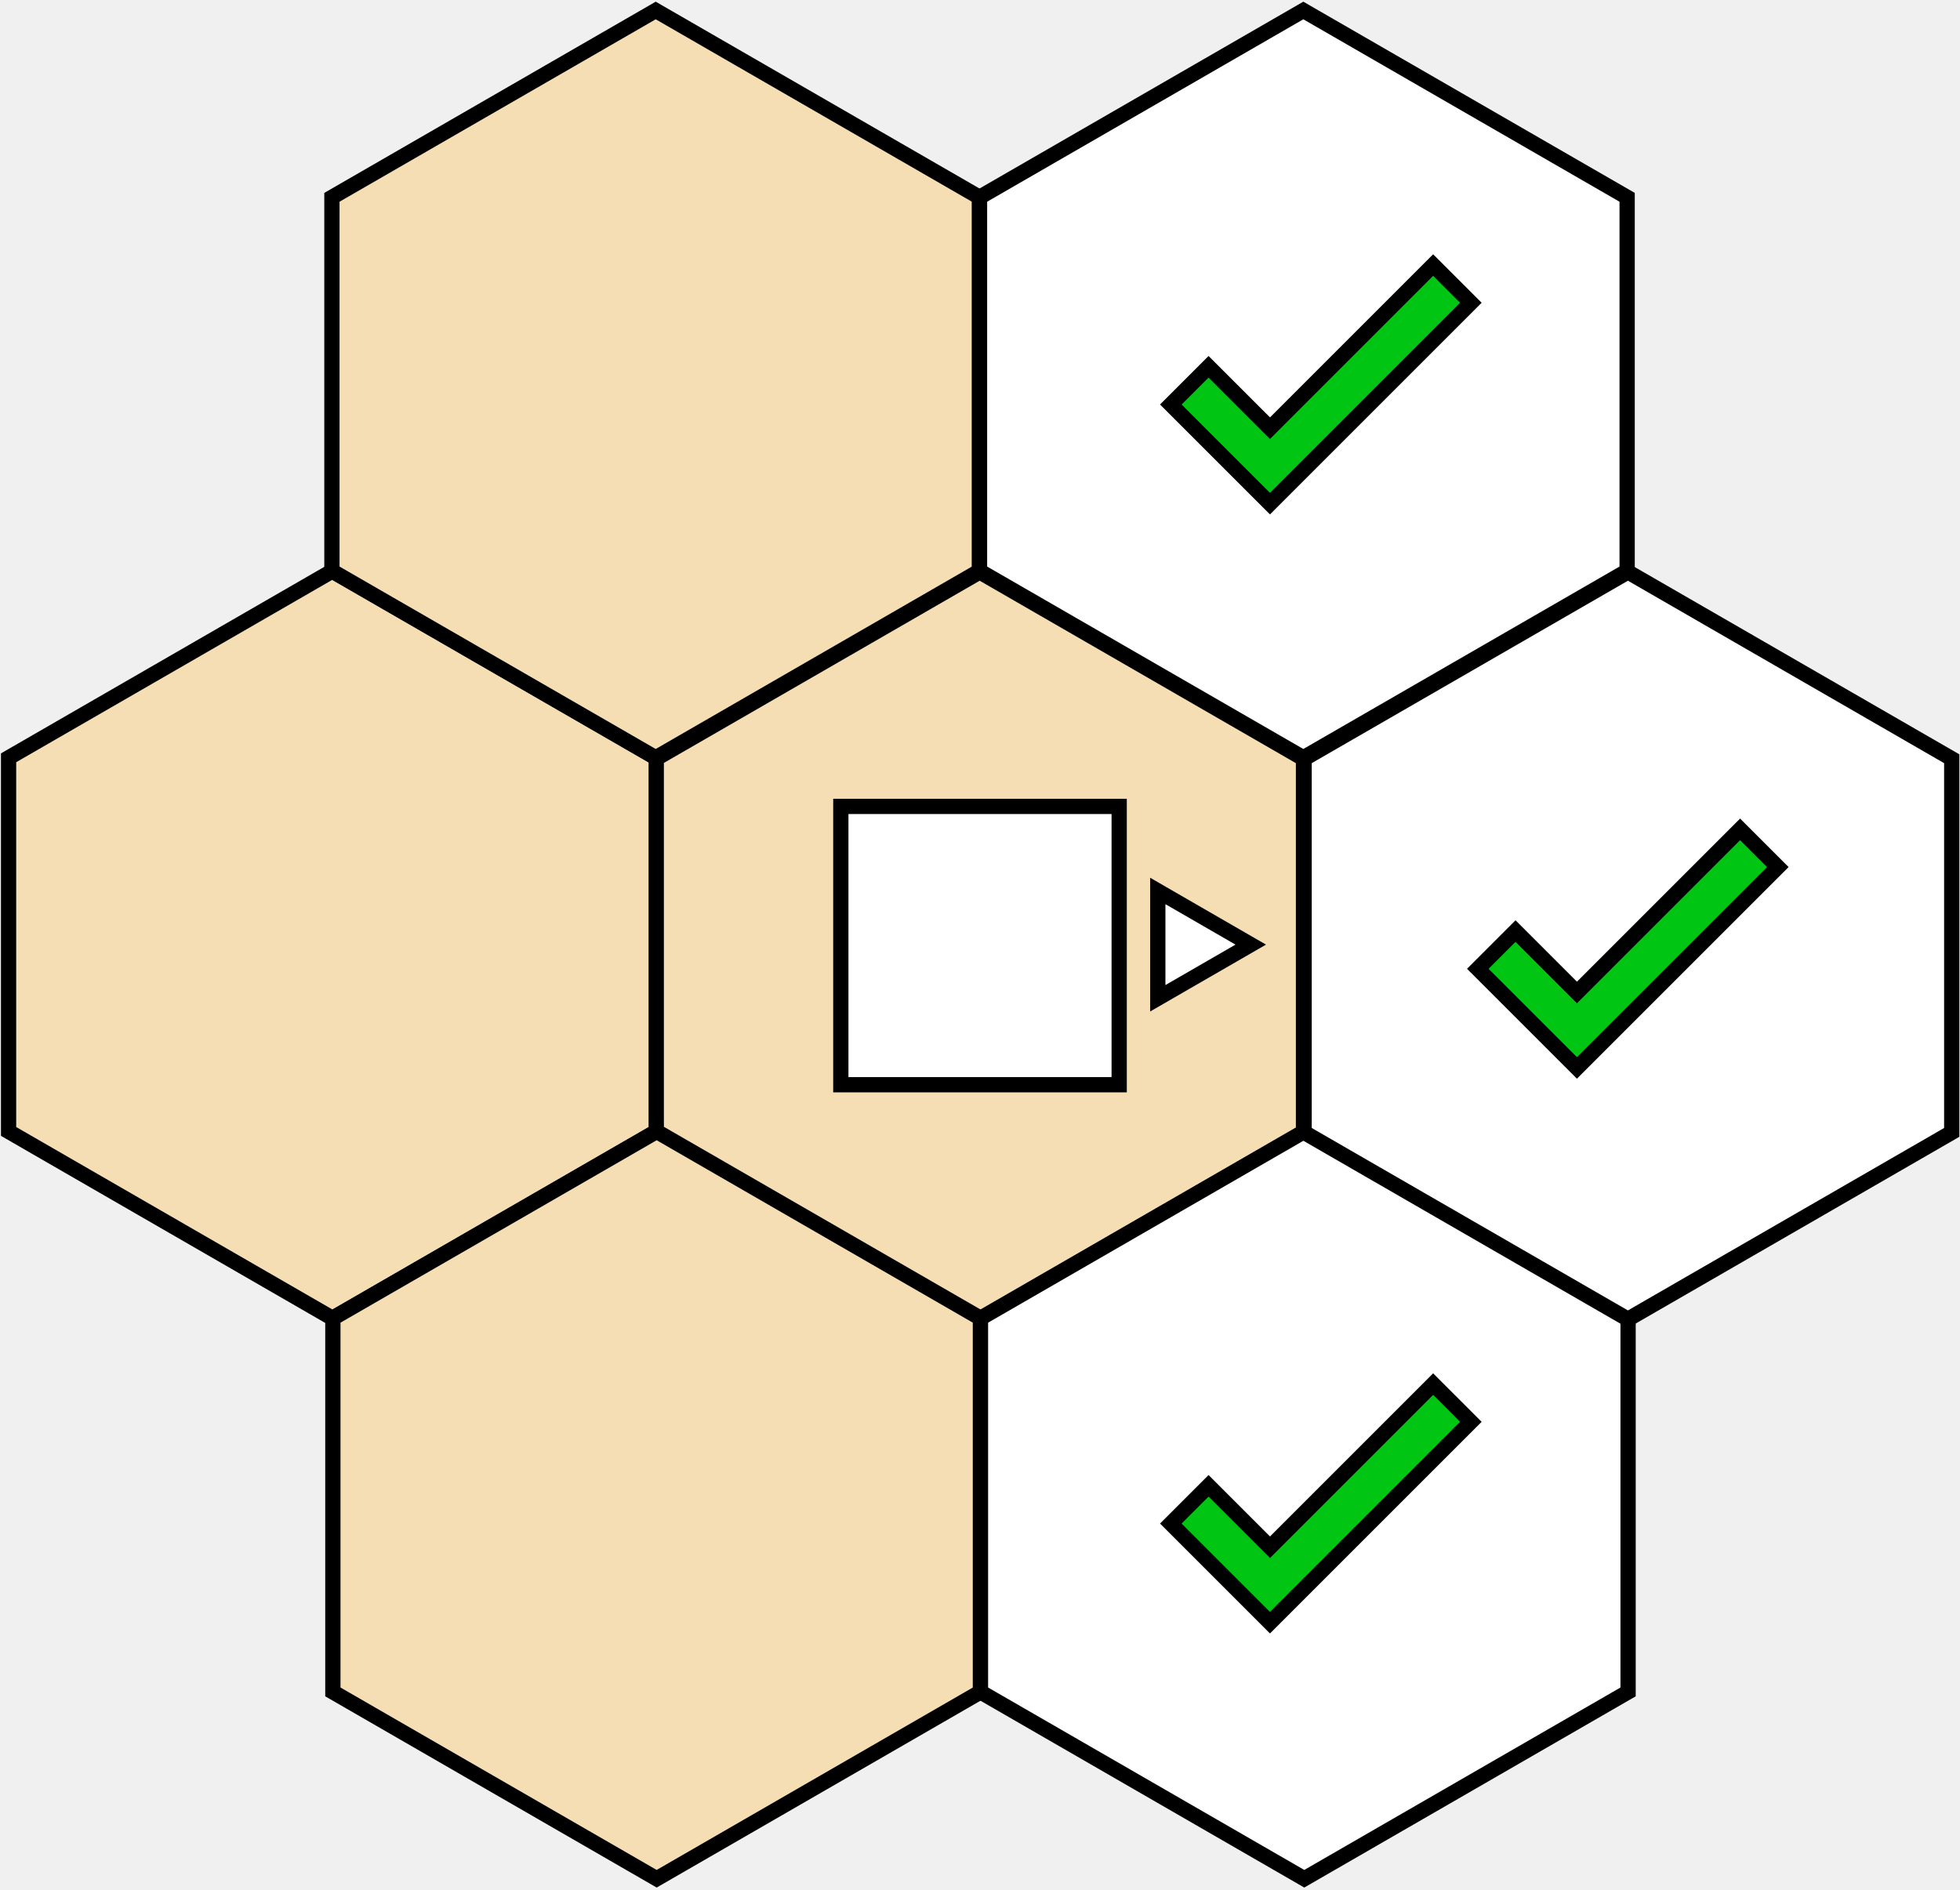
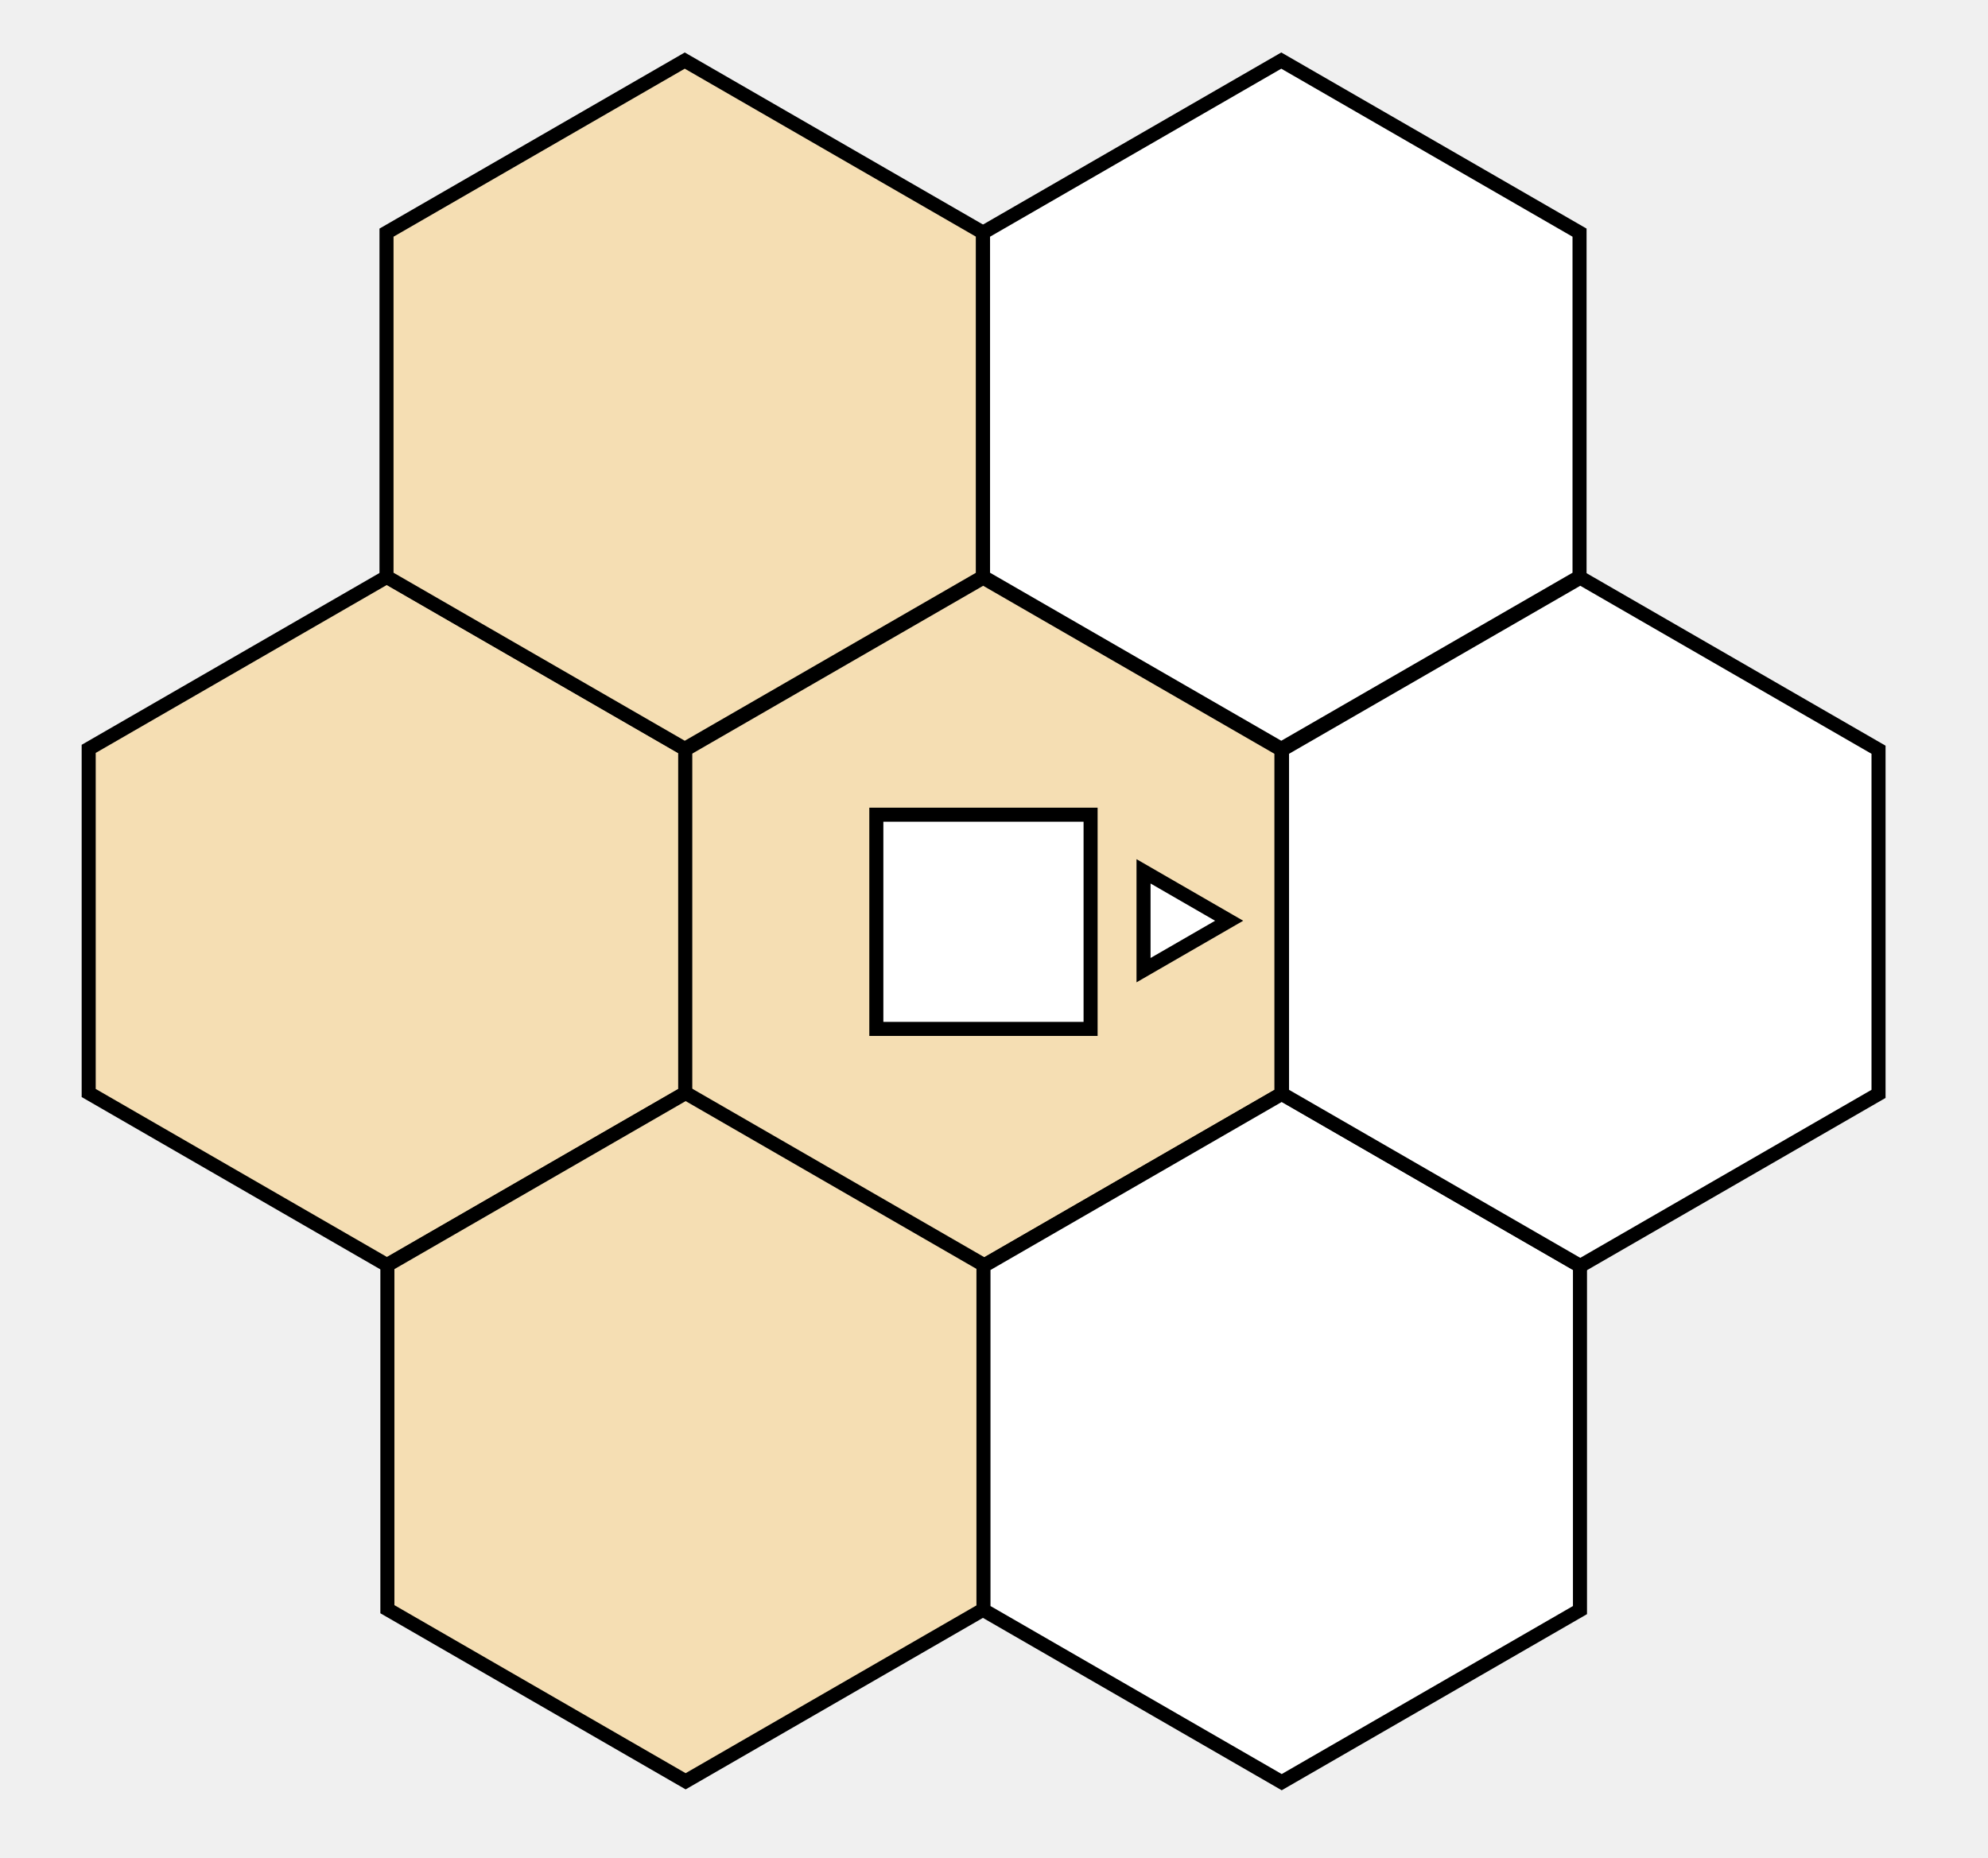
- <svg xmlns="http://www.w3.org/2000/svg" width="1028px" height="991px" viewBox="0 0 1028 991" version="1.1">
+ <svg xmlns="http://www.w3.org/2000/svg" width="1132px" height="1058px" viewBox="0 0 1132 1058" version="1.1">
  <defs />
  <g id="Page-1" stroke="none" stroke-width="1" fill="none" fill-rule="evenodd">
-     <g id="Group-2" transform="translate(4, 5)" stroke="#000000" stroke-width="8">
-       <g id="hexes">
-         <polygon id="Polygon" fill="#F5DEB3" points="509.833 295 679.666 393 679.666 589 509.833 687 340 589 340 393" />
-         <polygon id="Polygon" fill="#F5DEB3" points="170.334 294.5 340.167 392.5 340.167 588.5 170.334 686.5 0.501 588.5 0.501 392.5" />
-         <polygon id="Polygon" fill="#F5DEB3" points="339.917 0.5 509.75 98.5 509.75 294.5 339.917 392.5 170.084 294.5 170.084 98.5" />
-         <polygon id="Polygon" fill="#FFFFFF" points="679.583 0.5 849.416 98.5 849.416 294.5 679.583 392.5 509.75 294.5 509.75 98.5" />
-         <polygon id="Polygon" fill="#F5DEB3" points="340.417 588.5 510.25 686.5 510.25 882.5 340.417 980.5 170.584 882.5 170.584 686.5" />
-         <polygon id="Polygon" fill="#FFFFFF" points="680.083 588.5 849.916 686.5 849.916 882.5 680.083 980.5 510.25 882.5 510.25 686.5" />
-         <polygon id="Polygon" fill="#FFFFFF" points="849.833 295 1019.666 393 1019.666 589 849.833 687 680 589 680 393" />
-       </g>
-       <polygon id="check" fill="#00C513" transform="translate(849.768, 476.5) rotate(45) translate(-849.768, -476.5) " points="813 523.012 858.562 523.012 858.562 402 886.536 402 886.536 551 813 551" />
-       <polygon id="check" fill="#00C513" transform="translate(688.768, 180.5) rotate(45) translate(-688.768, -180.5) " points="652 227.012 697.562 227.012 697.562 106 725.536 106 725.536 255 652 255" />
-       <polygon id="check" fill="#00C513" transform="translate(688.768, 767.5) rotate(45) translate(-688.768, -767.5) " points="652 814.012 697.562 814.012 697.562 693 725.536 693 725.536 842 652 842" />
-       <polygon id="orientation" fill="#FFFFFF" transform="translate(619.5, 490.5) rotate(-30) translate(-619.5, -490.5) " points="619.5 458 647.646 506.75 591.354 506.75" />
-       <rect id="knight" fill="#FFFFFF" x="437" y="418" width="146" height="146" />
+     <g id="hexes" transform="translate(11, 34)" stroke="#000000" stroke-width="8">
+       <polygon id="Polygon" fill="#F5DEB3" points="548.833 295 718.666 393 718.666 589 548.833 687 379 589 379 393" />
+       <polygon id="Polygon" fill="#F5DEB3" points="209.334 294.5 379.167 392.5 379.167 588.5 209.334 686.5 39.501 588.5 39.501 392.5" />
+       <polygon id="Polygon" fill="#F5DEB3" points="378.917 0.5 548.75 98.5 548.75 294.5 378.917 392.5 209.084 294.5 209.084 98.5" />
+       <polygon id="Polygon" fill="#FFFFFF" points="718.583 0.5 888.416 98.5 888.416 294.5 718.583 392.5 548.75 294.5 548.75 98.5" />
+       <polygon id="Polygon" fill="#F5DEB3" points="379.417 588.5 549.25 686.5 549.25 882.5 379.417 980.5 209.584 882.5 209.584 686.5" />
+       <polygon id="Polygon" fill="#FFFFFF" points="718.833 589 888.666 687 888.666 883 718.833 981 549 883 549 687" />
+       <polygon id="Polygon" fill="#FFFFFF" points="888.833 295 1058.666 393 1058.666 589 888.833 687 719 589 719 393" />
    </g>
+     <rect id="knight" stroke="#000000" stroke-width="8" fill="#FFFFFF" x="499" y="464" width="122" height="122" />
+     <polygon id="orientation" stroke="#000000" stroke-width="8" fill="#FFFFFF" transform="translate(667.3958, 524.3958) rotate(-30) translate(-667.3958, -524.3958) " points="667.396 491.896 695.542 540.646 639.25 540.646" />
  </g>
</svg>
